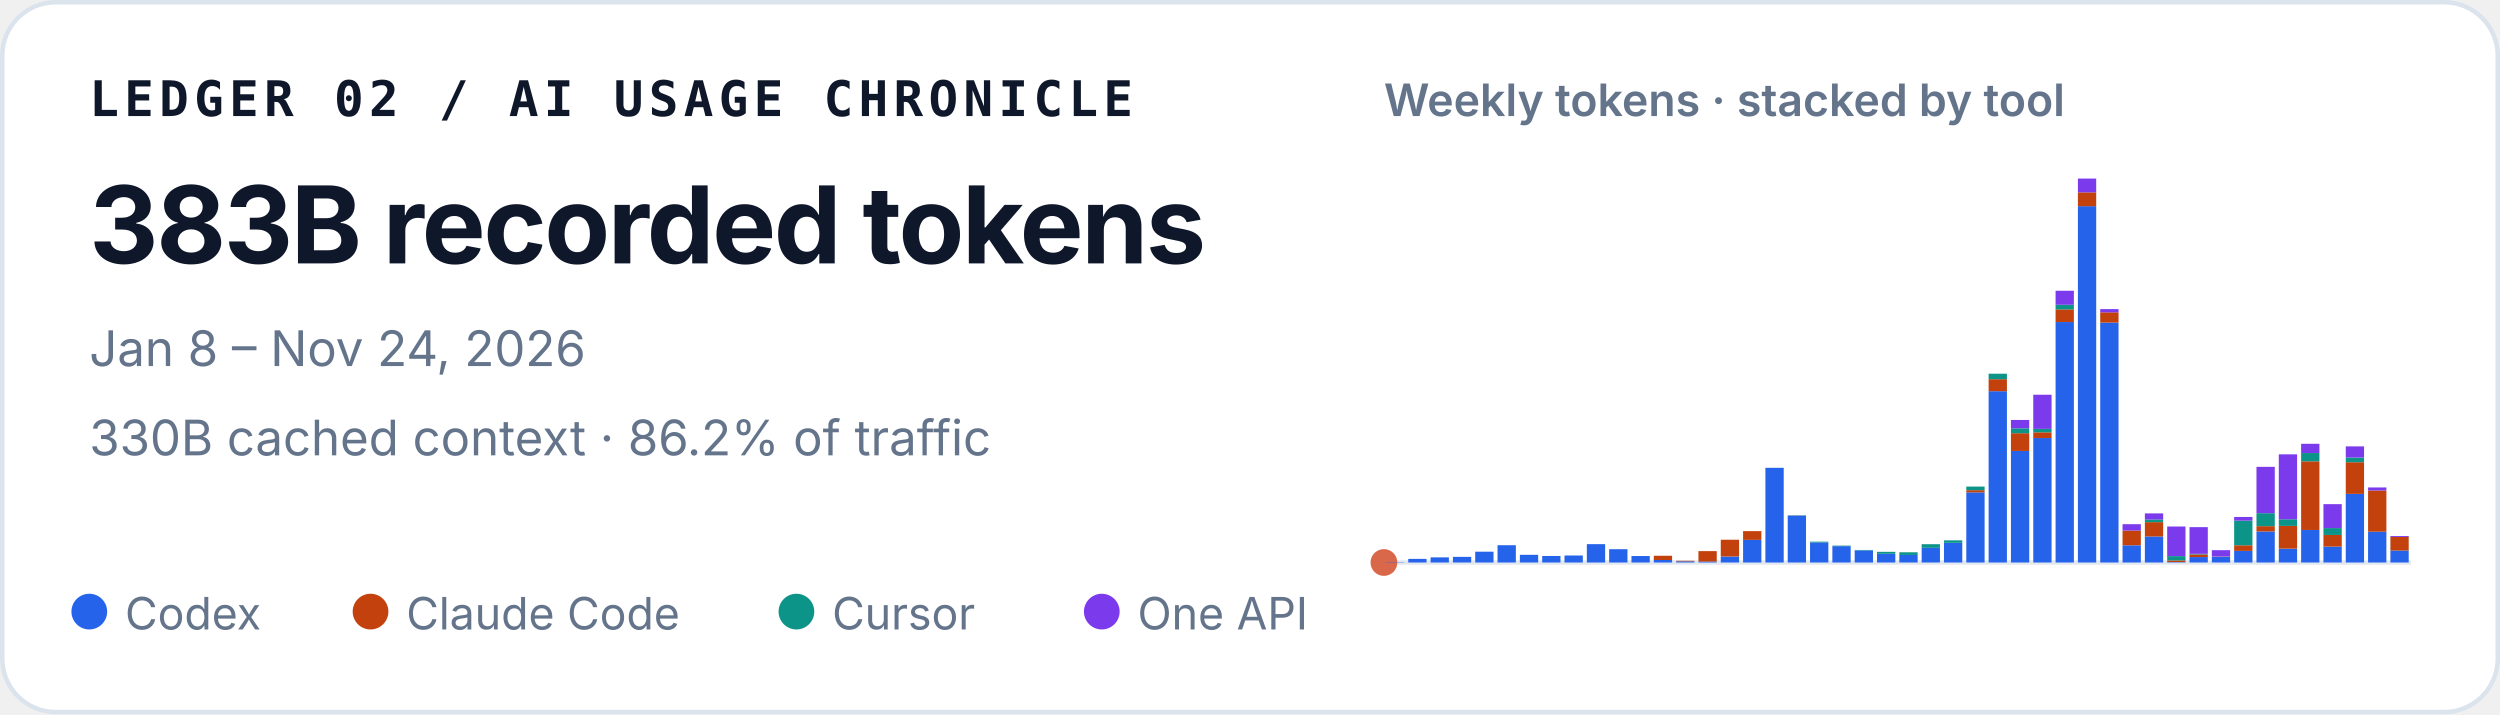
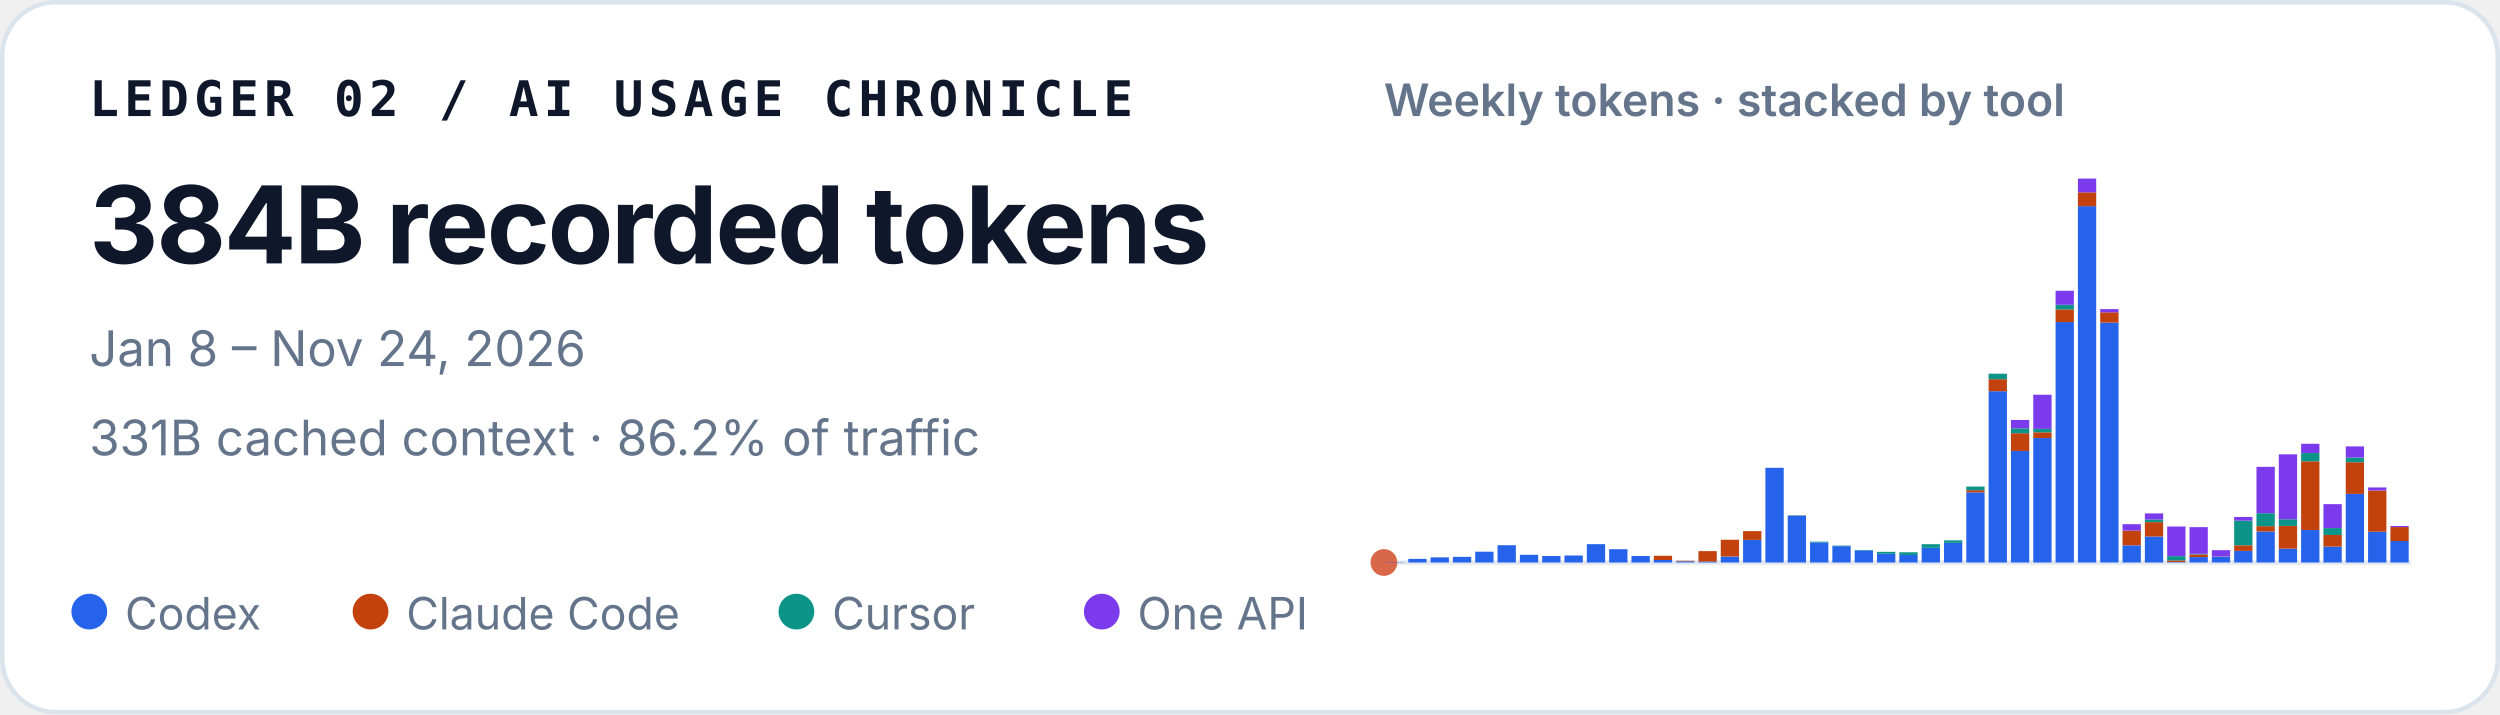
<svg xmlns="http://www.w3.org/2000/svg" width="560" height="160" viewBox="0 0 560 160" role="img" aria-labelledby="title desc">
  <style>
    text { font-family: ui-sans-serif, -apple-system, BlinkMacSystemFont, "Segoe UI", sans-serif; fill: #0f172a; }
    .identity { font-family: ui-monospace, SFMono-Regular, Menlo, Consolas, monospace; font-size: 11px; font-weight: 700; letter-spacing: .11em; }
    .total { font-size: 24px; font-weight: 720; letter-spacing: -.02em; }
    .meta { font-size: 11px; fill: #64748b; }
    .chart-title { font-size: 10px; font-weight: 600; fill: #64748b; }
    .legend { font-size: 10px; fill: #64748b; }
  </style>
  <rect x=".5" y=".5" width="559" height="159" rx="12" fill="#ffffff" stroke="#dbe3ec" />
  <text x="20" y="26" class="identity">LEDGER 02 / AI USAGE CHRONICLE</text>
-   <text x="20" y="59" class="total">383B recorded tokens</text>
+   <text x="20" y="59" class="total">384B recorded tokens</text>
  <text x="20" y="82" class="meta">Jan 8 – Nov 24, 2026</text>
-   <text x="20" y="102" class="meta">330B cached context · 86.2% of traffic</text>
+   <text x="20" y="102" class="meta">331B cached context · 86.2% of traffic</text>
  <text x="310" y="26" class="chart-title">Weekly tokens · stacked by tool</text>
  <line x1="310" y1="126" x2="540" y2="126" stroke="#e2e8f0" />
  <circle cx="310" cy="126" r="3" fill="#D9684B" aria-hidden="true" />
  <g aria-label="Weekly token volume, stacked by tool">
    <rect x="310.45" y="125.93" width="4.10" height="0.07" fill="#2563eb" />
    <rect x="315.45" y="125.19" width="4.10" height="0.81" fill="#2563eb" />
    <rect x="320.45" y="124.85" width="4.10" height="1.15" fill="#2563eb" />
    <rect x="325.45" y="124.74" width="4.10" height="1.26" fill="#2563eb" />
    <rect x="330.45" y="123.58" width="4.10" height="2.42" fill="#2563eb" />
    <rect x="335.45" y="122.13" width="4.10" height="3.87" fill="#2563eb" />
    <rect x="340.45" y="124.28" width="4.10" height="1.72" fill="#2563eb" />
    <rect x="345.45" y="124.54" width="4.10" height="1.46" fill="#2563eb" />
    <rect x="350.45" y="124.43" width="4.10" height="1.57" fill="#2563eb" />
    <rect x="355.45" y="121.89" width="4.10" height="4.11" fill="#2563eb" />
    <rect x="360.45" y="123.02" width="4.10" height="2.98" fill="#2563eb" />
    <rect x="365.45" y="124.55" width="4.10" height="1.45" fill="#2563eb" />
    <rect x="370.45" y="125.44" width="4.10" height="0.56" fill="#2563eb" />
    <rect x="370.45" y="124.49" width="4.10" height="0.95" fill="#c2410c" />
    <rect x="375.45" y="125.74" width="4.10" height="0.26" fill="#2563eb" />
    <rect x="375.45" y="125.61" width="4.10" height="0.13" fill="#c2410c" />
    <rect x="380.45" y="125.78" width="4.10" height="0.22" fill="#2563eb" />
    <rect x="380.45" y="123.45" width="4.10" height="2.33" fill="#c2410c" />
    <rect x="385.45" y="124.66" width="4.10" height="1.34" fill="#2563eb" />
    <rect x="385.45" y="120.90" width="4.10" height="3.75" fill="#c2410c" />
    <rect x="390.45" y="120.93" width="4.10" height="5.07" fill="#2563eb" />
    <rect x="390.45" y="118.97" width="4.10" height="1.96" fill="#c2410c" />
    <rect x="395.45" y="104.79" width="4.10" height="21.21" fill="#2563eb" />
    <rect x="400.45" y="115.49" width="4.10" height="10.51" fill="#2563eb" />
    <rect x="400.45" y="115.47" width="4.10" height="0.03" fill="#c2410c" />
    <rect x="400.45" y="115.41" width="4.10" height="0.05" fill="#0d9488" />
    <rect x="405.45" y="121.50" width="4.10" height="4.50" fill="#2563eb" />
    <rect x="405.45" y="121.33" width="4.10" height="0.17" fill="#0d9488" />
    <rect x="410.45" y="122.34" width="4.10" height="3.66" fill="#2563eb" />
    <rect x="410.45" y="122.22" width="4.10" height="0.12" fill="#0d9488" />
    <rect x="415.45" y="123.29" width="4.10" height="2.71" fill="#2563eb" />
    <rect x="415.45" y="123.19" width="4.10" height="0.10" fill="#0d9488" />
    <rect x="420.45" y="124.05" width="4.10" height="1.95" fill="#2563eb" />
    <rect x="420.45" y="123.61" width="4.10" height="0.44" fill="#0d9488" />
    <rect x="425.45" y="124.31" width="4.10" height="1.69" fill="#2563eb" />
    <rect x="425.45" y="124.31" width="4.10" height="0.00" fill="#c2410c" />
    <rect x="425.45" y="123.71" width="4.10" height="0.60" fill="#0d9488" />
    <rect x="430.45" y="122.72" width="4.10" height="3.28" fill="#2563eb" />
    <rect x="430.45" y="121.90" width="4.10" height="0.82" fill="#0d9488" />
    <rect x="435.45" y="121.59" width="4.10" height="4.41" fill="#2563eb" />
    <rect x="435.45" y="121.04" width="4.10" height="0.55" fill="#0d9488" />
    <rect x="440.45" y="110.29" width="4.10" height="15.71" fill="#2563eb" />
    <rect x="440.45" y="109.80" width="4.10" height="0.49" fill="#c2410c" />
    <rect x="440.45" y="108.99" width="4.10" height="0.81" fill="#0d9488" />
    <rect x="440.45" y="108.99" width="4.10" height="0.00" fill="#7c3aed" />
    <rect x="445.45" y="87.63" width="4.10" height="38.37" fill="#2563eb" />
    <rect x="445.45" y="84.94" width="4.10" height="2.69" fill="#c2410c" />
    <rect x="445.45" y="83.71" width="4.10" height="1.23" fill="#0d9488" />
    <rect x="450.45" y="101.02" width="4.10" height="24.98" fill="#2563eb" />
    <rect x="450.45" y="97.04" width="4.10" height="3.97" fill="#c2410c" />
    <rect x="450.45" y="95.94" width="4.10" height="1.10" fill="#0d9488" />
    <rect x="450.45" y="94.07" width="4.10" height="1.87" fill="#7c3aed" />
    <rect x="455.45" y="98.12" width="4.10" height="27.88" fill="#2563eb" />
    <rect x="455.45" y="96.84" width="4.10" height="1.28" fill="#c2410c" />
    <rect x="455.45" y="96.07" width="4.10" height="0.77" fill="#0d9488" />
    <rect x="455.45" y="88.42" width="4.10" height="7.65" fill="#7c3aed" />
    <rect x="460.45" y="72.14" width="4.10" height="53.86" fill="#2563eb" />
    <rect x="460.45" y="69.30" width="4.10" height="2.84" fill="#c2410c" />
    <rect x="460.45" y="68.27" width="4.10" height="1.04" fill="#0d9488" />
    <rect x="460.45" y="65.13" width="4.10" height="3.14" fill="#7c3aed" />
    <rect x="465.45" y="46.18" width="4.10" height="79.82" fill="#2563eb" />
    <rect x="465.45" y="43.09" width="4.10" height="3.10" fill="#c2410c" />
    <rect x="465.45" y="40.00" width="4.10" height="3.09" fill="#7c3aed" />
    <rect x="470.45" y="72.26" width="4.10" height="53.74" fill="#2563eb" />
    <rect x="470.45" y="69.96" width="4.10" height="2.30" fill="#c2410c" />
    <rect x="470.45" y="69.24" width="4.10" height="0.73" fill="#7c3aed" />
    <rect x="475.45" y="122.15" width="4.10" height="3.85" fill="#2563eb" />
    <rect x="475.45" y="118.85" width="4.10" height="3.29" fill="#c2410c" />
    <rect x="475.45" y="117.42" width="4.10" height="1.43" fill="#7c3aed" />
    <rect x="480.45" y="120.17" width="4.10" height="5.83" fill="#2563eb" />
    <rect x="480.45" y="116.96" width="4.10" height="3.21" fill="#c2410c" />
    <rect x="480.45" y="116.37" width="4.10" height="0.59" fill="#0d9488" />
    <rect x="480.45" y="115.00" width="4.10" height="1.38" fill="#7c3aed" />
    <rect x="485.45" y="125.90" width="4.10" height="0.10" fill="#2563eb" />
    <rect x="485.45" y="125.54" width="4.10" height="0.36" fill="#c2410c" />
    <rect x="485.45" y="124.57" width="4.10" height="0.97" fill="#0d9488" />
    <rect x="485.45" y="117.94" width="4.10" height="6.63" fill="#7c3aed" />
    <rect x="490.45" y="124.78" width="4.10" height="1.22" fill="#2563eb" />
    <rect x="490.45" y="124.20" width="4.10" height="0.58" fill="#c2410c" />
    <rect x="490.45" y="124.06" width="4.10" height="0.14" fill="#0d9488" />
    <rect x="490.45" y="118.08" width="4.10" height="5.98" fill="#7c3aed" />
    <rect x="495.45" y="124.70" width="4.10" height="1.30" fill="#2563eb" />
    <rect x="495.45" y="124.64" width="4.10" height="0.06" fill="#c2410c" />
    <rect x="495.45" y="123.24" width="4.10" height="1.40" fill="#7c3aed" />
    <rect x="500.45" y="123.41" width="4.10" height="2.59" fill="#2563eb" />
    <rect x="500.45" y="122.14" width="4.10" height="1.26" fill="#c2410c" />
    <rect x="500.45" y="116.63" width="4.10" height="5.51" fill="#0d9488" />
    <rect x="500.45" y="115.80" width="4.10" height="0.83" fill="#7c3aed" />
    <rect x="505.45" y="119.05" width="4.10" height="6.95" fill="#2563eb" />
    <rect x="505.45" y="117.86" width="4.10" height="1.19" fill="#c2410c" />
    <rect x="505.45" y="114.95" width="4.10" height="2.91" fill="#0d9488" />
    <rect x="505.45" y="104.57" width="4.10" height="10.38" fill="#7c3aed" />
    <rect x="510.45" y="122.91" width="4.10" height="3.09" fill="#2563eb" />
    <rect x="510.45" y="117.80" width="4.10" height="5.10" fill="#c2410c" />
    <rect x="510.45" y="116.32" width="4.10" height="1.48" fill="#0d9488" />
    <rect x="510.45" y="101.77" width="4.10" height="14.55" fill="#7c3aed" />
    <rect x="515.45" y="118.71" width="4.10" height="7.29" fill="#2563eb" />
    <rect x="515.45" y="103.34" width="4.10" height="15.37" fill="#c2410c" />
    <rect x="515.45" y="101.48" width="4.10" height="1.86" fill="#0d9488" />
    <rect x="515.45" y="99.41" width="4.10" height="2.06" fill="#7c3aed" />
    <rect x="520.45" y="122.44" width="4.10" height="3.56" fill="#2563eb" />
    <rect x="520.45" y="119.83" width="4.10" height="2.61" fill="#c2410c" />
    <rect x="520.45" y="118.29" width="4.10" height="1.54" fill="#0d9488" />
    <rect x="520.45" y="112.93" width="4.10" height="5.36" fill="#7c3aed" />
    <rect x="525.45" y="110.63" width="4.10" height="15.37" fill="#2563eb" />
    <rect x="525.45" y="103.54" width="4.10" height="7.09" fill="#c2410c" />
    <rect x="525.45" y="102.49" width="4.10" height="1.05" fill="#0d9488" />
    <rect x="525.45" y="99.99" width="4.10" height="2.50" fill="#7c3aed" />
    <rect x="530.45" y="119.10" width="4.10" height="6.90" fill="#2563eb" />
    <rect x="530.45" y="109.87" width="4.10" height="9.23" fill="#c2410c" />
    <rect x="530.45" y="109.19" width="4.10" height="0.68" fill="#7c3aed" />
-     <rect x="535.45" y="123.31" width="4.10" height="2.69" fill="#2563eb" />
-     <rect x="535.45" y="120.28" width="4.10" height="3.04" fill="#c2410c" />
-     <rect x="535.45" y="120.07" width="4.10" height="0.21" fill="#7c3aed" />
+     <rect x="535.45" y="121.18" width="4.10" height="4.82" fill="#2563eb" />
+     <rect x="535.45" y="118.06" width="4.10" height="3.13" fill="#c2410c" />
+     <rect x="535.45" y="117.82" width="4.10" height="0.24" fill="#7c3aed" />
  </g>
  <circle cx="20" cy="137" r="4" fill="#2563eb" />
  <text x="28" y="141" class="legend">Codex</text>
  <circle cx="83" cy="137" r="4" fill="#c2410c" />
  <text x="91" y="141" class="legend">Claude Code</text>
  <circle cx="178.4" cy="137" r="4" fill="#0d9488" />
  <text x="186.4" y="141" class="legend">Cursor</text>
  <circle cx="246.8" cy="137" r="4" fill="#7c3aed" />
  <text x="254.8" y="141" class="legend">One API</text>
</svg>
